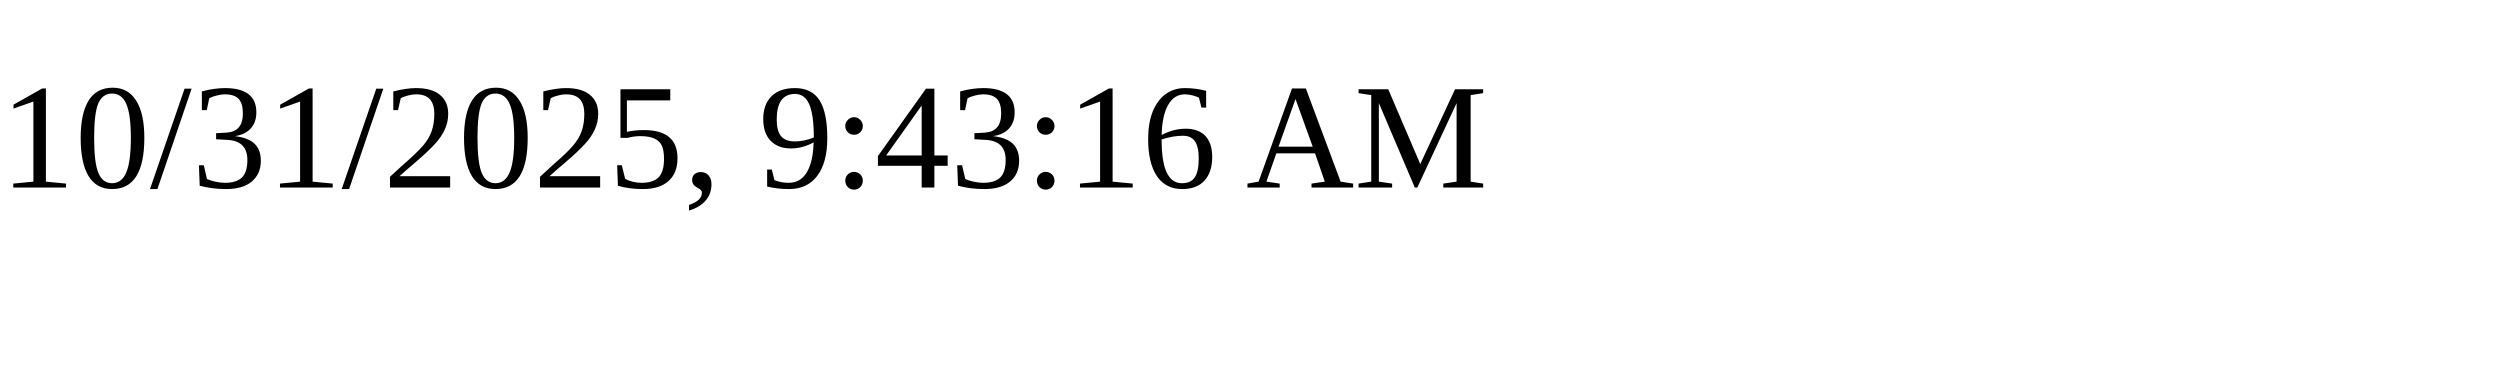
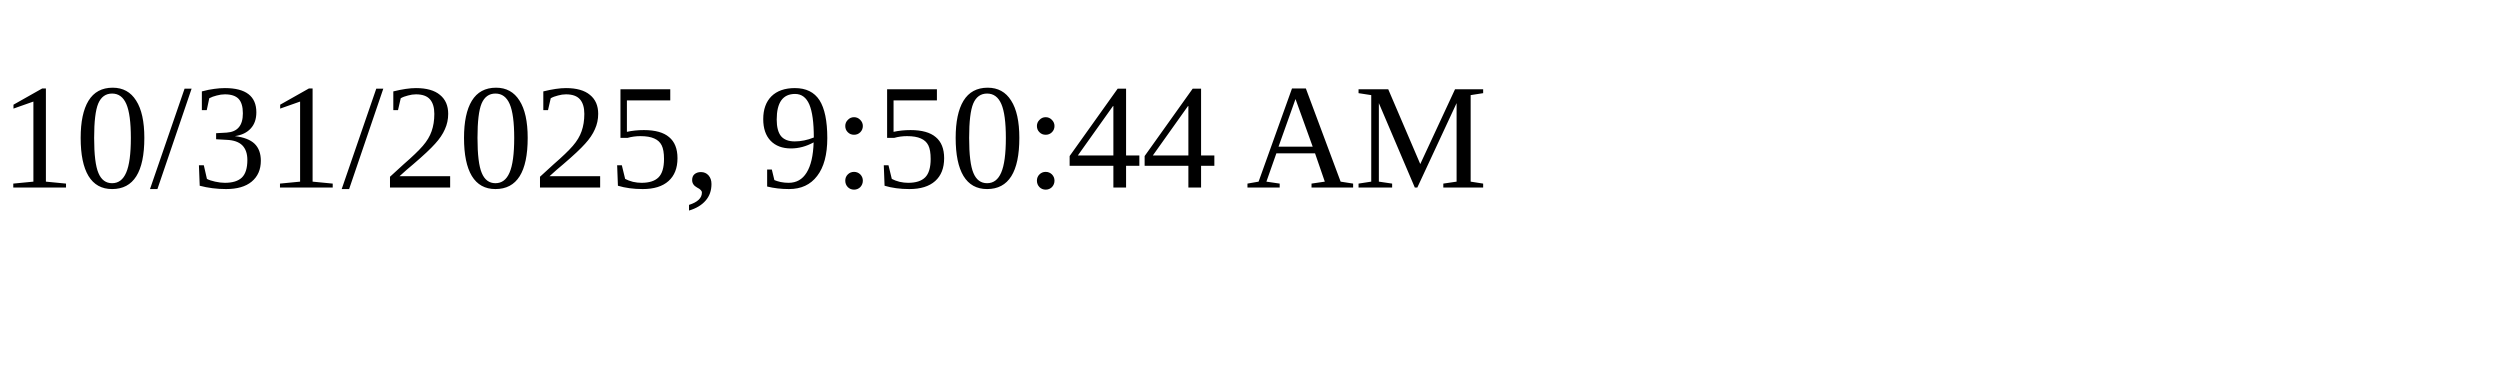
<svg xmlns="http://www.w3.org/2000/svg" height="30" width="200">
-   <text x="0" y="15">10/31/2025, 9:43:16 AM</text>
+   <text x="0" y="15">10/31/2025, 9:50:44 AM</text>
</svg>
